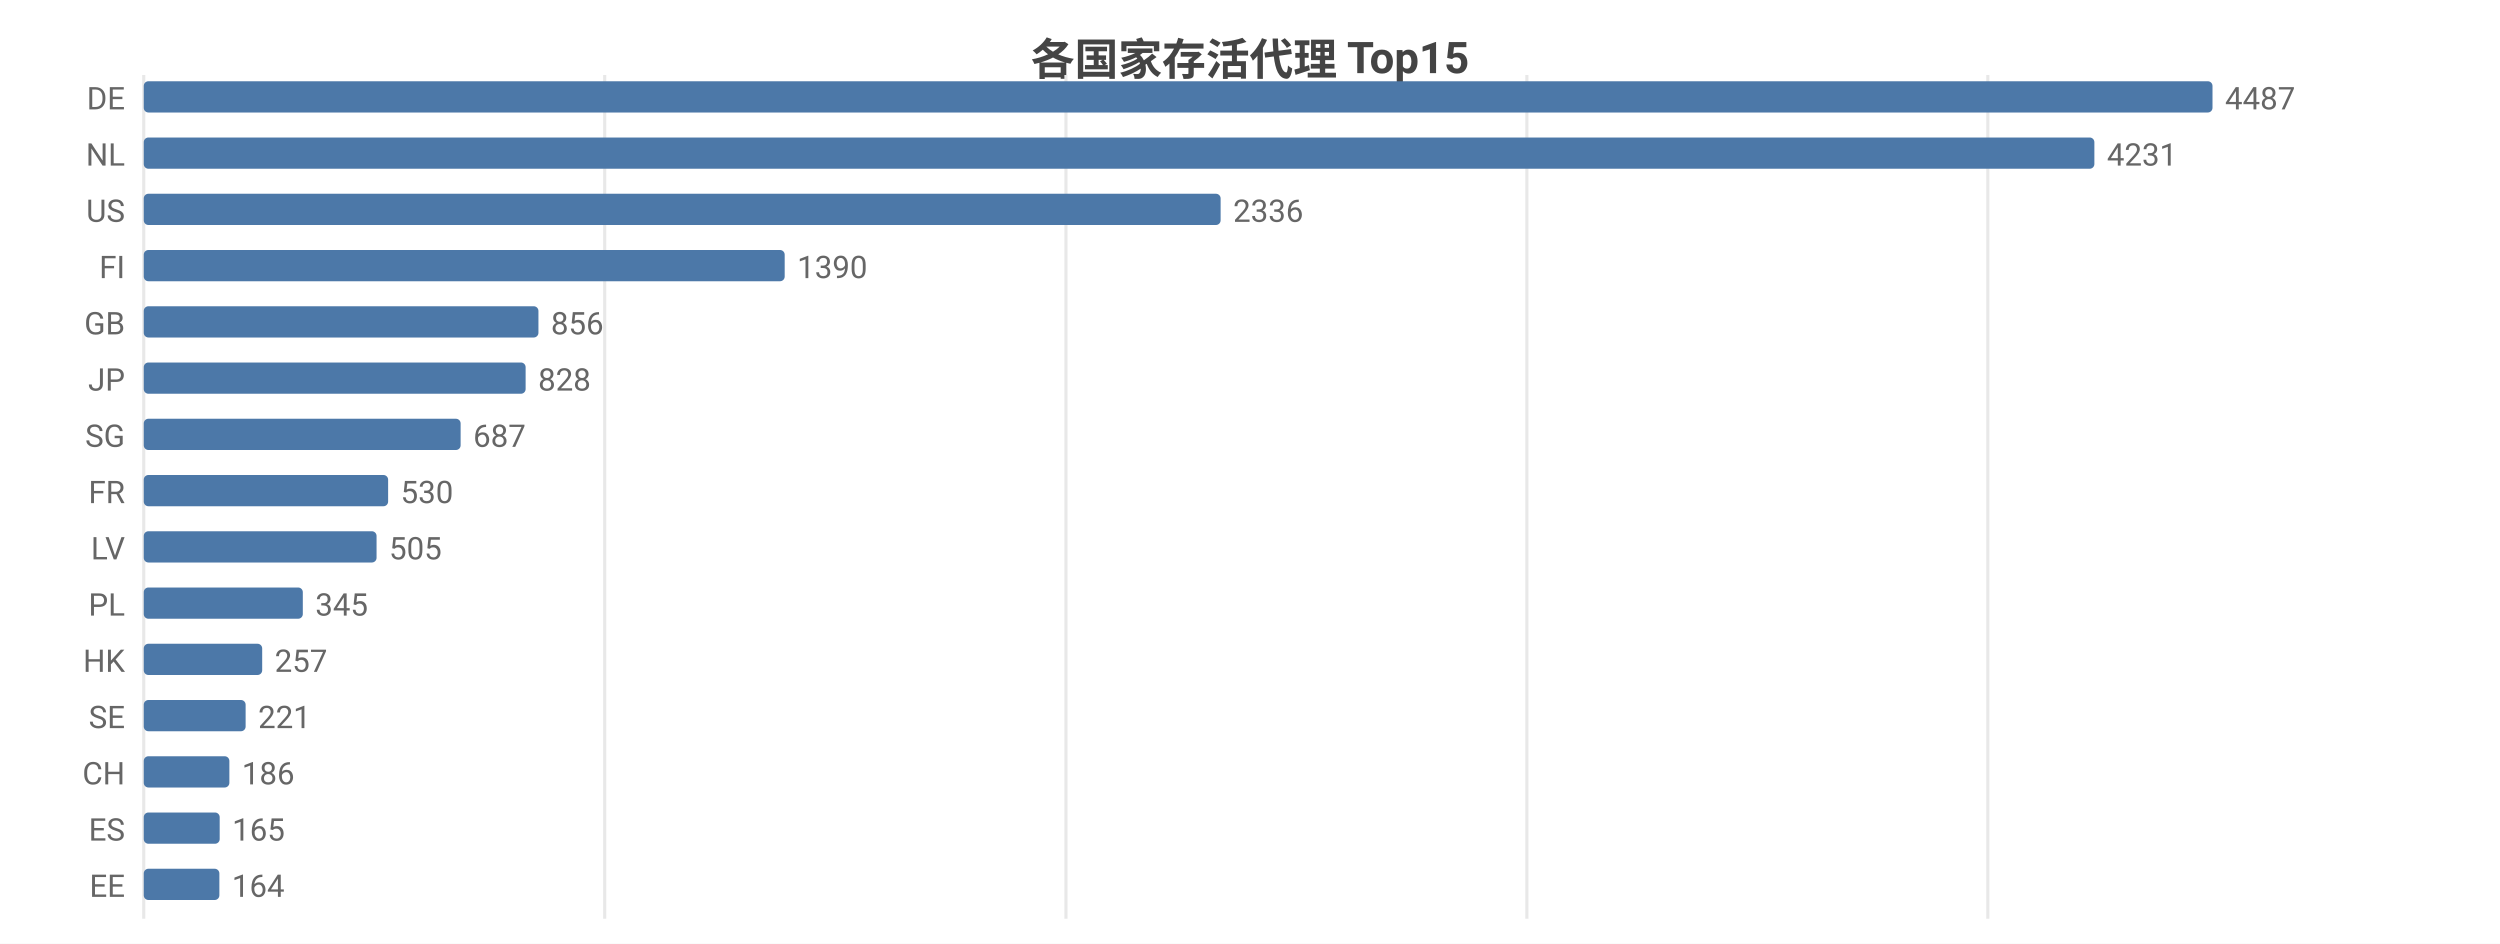
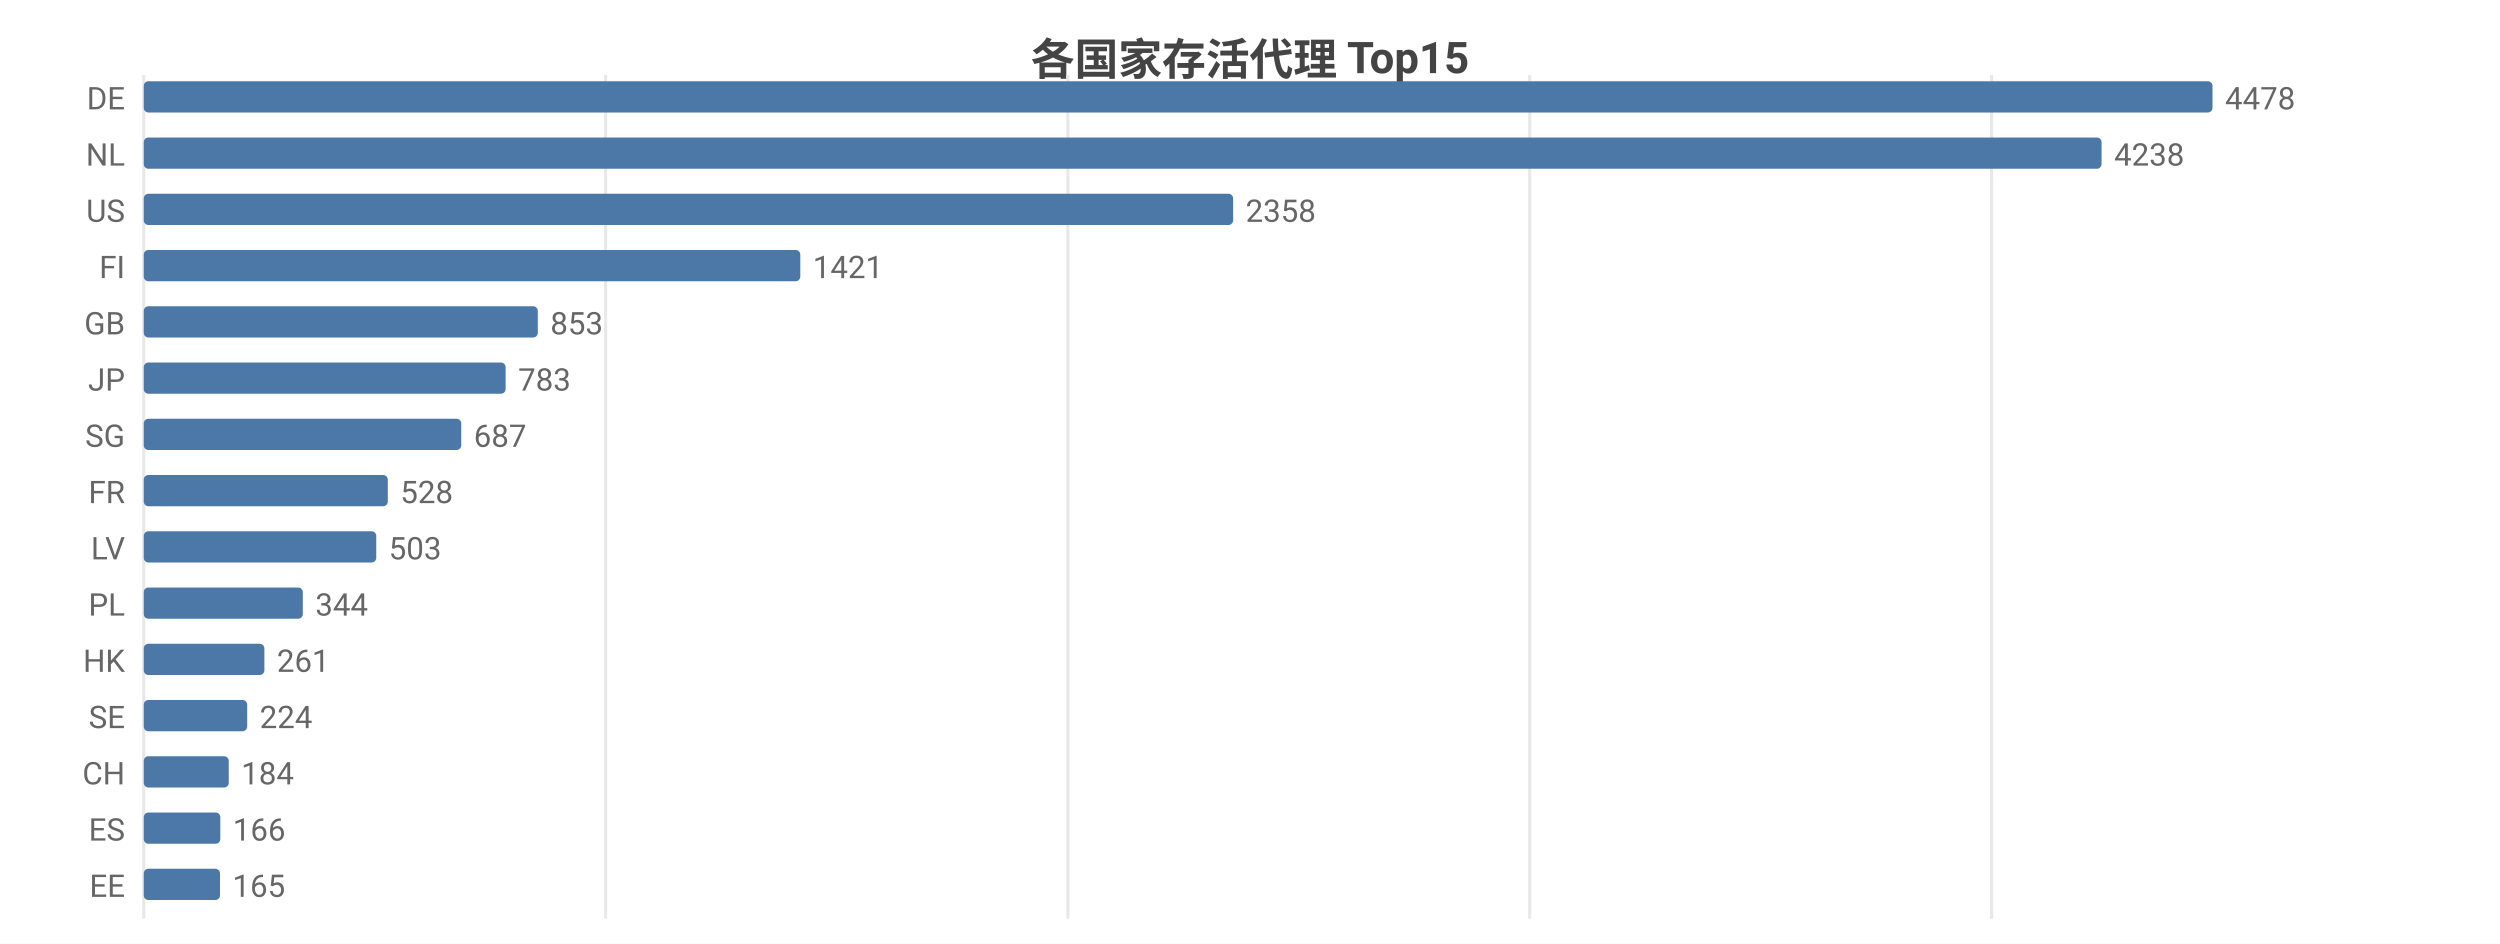
<svg xmlns="http://www.w3.org/2000/svg" width="800" height="302" viewBox="0 0 800 302">
  <rect width="800" height="302" fill="#ffffff" />
  <style>text{font-family:system-ui,-apple-system,'Segoe UI',Roboto,'PingFang SC','Microsoft YaHei','Noto Sans CJK SC',sans-serif}.g{stroke:#e8e8e8;stroke-width:1}.a{stroke:#999;stroke-width:1}.t{font-size:10px;fill:#666}.m{font-size:10px;text-anchor:middle;fill:#666}.e{font-size:10px;text-anchor:end;fill:#666}.l{font-size:11px;fill:#333}.tt{font-size:14px;font-weight:600;text-anchor:middle;fill:#444}.em{font-size:13px;text-anchor:middle;fill:#999}</style>
  <text class="tt" x="400.0" y="24">各国家存活代理 Top15</text>
  <line class="g" x1="46" y1="24" x2="46" y2="294" />
-   <line class="g" x1="193.5" y1="24" x2="193.5" y2="294" />
-   <line class="g" x1="341.1" y1="24" x2="341.1" y2="294" />
-   <line class="g" x1="488.6" y1="24" x2="488.6" y2="294" />
-   <line class="g" x1="636.1" y1="24" x2="636.1" y2="294" />
+   <line class="g" x1="193.8" y1="24" x2="193.8" y2="294" />
+   <line class="g" x1="341.7" y1="24" x2="341.7" y2="294" />
+   <line class="g" x1="489.5" y1="24" x2="489.5" y2="294" />
+   <line class="g" x1="637.3" y1="24" x2="637.3" y2="294" />
  <text class="e" x="40" y="35">DE</text>
  <rect x="46" y="26" width="662" height="10" fill="#4c78a8" rx="1.5" />
-   <text class="t" x="712" y="35">4487</text>
+   <text class="t" x="712" y="35">4478</text>
  <text class="e" x="40" y="53">NL</text>
-   <rect x="46" y="44" width="624.2" height="10" fill="#4c78a8" rx="1.5" />
-   <text class="t" x="674.2" y="53">4231</text>
+   <rect x="46" y="44" width="626.5" height="10" fill="#4c78a8" rx="1.5" />
+   <text class="t" x="676.5" y="53">4238</text>
  <text class="e" x="40" y="71">US</text>
-   <rect x="46" y="62" width="344.6" height="10" fill="#4c78a8" rx="1.5" />
-   <text class="t" x="394.6" y="71">2336</text>
+   <rect x="46" y="62" width="348.6" height="10" fill="#4c78a8" rx="1.5" />
+   <text class="t" x="398.6" y="71">2358</text>
  <text class="e" x="40" y="89">FI</text>
-   <rect x="46" y="80" width="205.1" height="10" fill="#4c78a8" rx="1.5" />
-   <text class="t" x="255.1" y="89">1390</text>
+   <rect x="46" y="80" width="210.1" height="10" fill="#4c78a8" rx="1.5" />
+   <text class="t" x="260.1" y="89">1421</text>
  <text class="e" x="40" y="107">GB</text>
-   <rect x="46" y="98" width="126.3" height="10" fill="#4c78a8" rx="1.5" />
-   <text class="t" x="176.3" y="107">856</text>
+   <rect x="46" y="98" width="126.1" height="10" fill="#4c78a8" rx="1.5" />
+   <text class="t" x="176.1" y="107">853</text>
  <text class="e" x="40" y="125">JP</text>
-   <rect x="46" y="116" width="122.2" height="10" fill="#4c78a8" rx="1.5" />
-   <text class="t" x="172.2" y="125">828</text>
+   <rect x="46" y="116" width="115.8" height="10" fill="#4c78a8" rx="1.5" />
+   <text class="t" x="165.8" y="125">783</text>
  <text class="e" x="40" y="143">SG</text>
-   <rect x="46" y="134" width="101.4" height="10" fill="#4c78a8" rx="1.5" />
-   <text class="t" x="151.4" y="143">687</text>
+   <rect x="46" y="134" width="101.6" height="10" fill="#4c78a8" rx="1.5" />
+   <text class="t" x="151.6" y="143">687</text>
  <text class="e" x="40" y="161">FR</text>
-   <rect x="46" y="152" width="78.2" height="10" fill="#4c78a8" rx="1.5" />
-   <text class="t" x="128.2" y="161">530</text>
+   <rect x="46" y="152" width="78.1" height="10" fill="#4c78a8" rx="1.5" />
+   <text class="t" x="128.1" y="161">528</text>
  <text class="e" x="40" y="179">LV</text>
-   <rect x="46" y="170" width="74.5" height="10" fill="#4c78a8" rx="1.5" />
-   <text class="t" x="124.5" y="179">505</text>
+   <rect x="46" y="170" width="74.4" height="10" fill="#4c78a8" rx="1.5" />
+   <text class="t" x="124.4" y="179">503</text>
  <text class="e" x="40" y="197">PL</text>
  <rect x="46" y="188" width="50.9" height="10" fill="#4c78a8" rx="1.5" />
-   <text class="t" x="100.9" y="197">345</text>
+   <text class="t" x="100.9" y="197">344</text>
  <text class="e" x="40" y="215">HK</text>
-   <rect x="46" y="206" width="37.9" height="10" fill="#4c78a8" rx="1.5" />
-   <text class="t" x="87.9" y="215">257</text>
+   <rect x="46" y="206" width="38.6" height="10" fill="#4c78a8" rx="1.5" />
+   <text class="t" x="88.6" y="215">261</text>
  <text class="e" x="40" y="233">SE</text>
-   <rect x="46" y="224" width="32.6" height="10" fill="#4c78a8" rx="1.5" />
-   <text class="t" x="82.6" y="233">221</text>
+   <rect x="46" y="224" width="33.1" height="10" fill="#4c78a8" rx="1.5" />
+   <text class="t" x="83.1" y="233">224</text>
  <text class="e" x="40" y="251">CH</text>
-   <rect x="46" y="242" width="27.4" height="10" fill="#4c78a8" rx="1.5" />
-   <text class="t" x="77.4" y="251">186</text>
+   <rect x="46" y="242" width="27.2" height="10" fill="#4c78a8" rx="1.5" />
+   <text class="t" x="77.2" y="251">184</text>
  <text class="e" x="40" y="269">ES</text>
-   <rect x="46" y="260" width="24.3" height="10" fill="#4c78a8" rx="1.5" />
-   <text class="t" x="74.3" y="269">165</text>
+   <rect x="46" y="260" width="24.5" height="10" fill="#4c78a8" rx="1.5" />
+   <text class="t" x="74.5" y="269">166</text>
  <text class="e" x="40" y="287">EE</text>
-   <rect x="46" y="278" width="24.2" height="10" fill="#4c78a8" rx="1.5" />
-   <text class="t" x="74.2" y="287">164</text>
+   <rect x="46" y="278" width="24.4" height="10" fill="#4c78a8" rx="1.5" />
+   <text class="t" x="74.4" y="287">165</text>
</svg>
